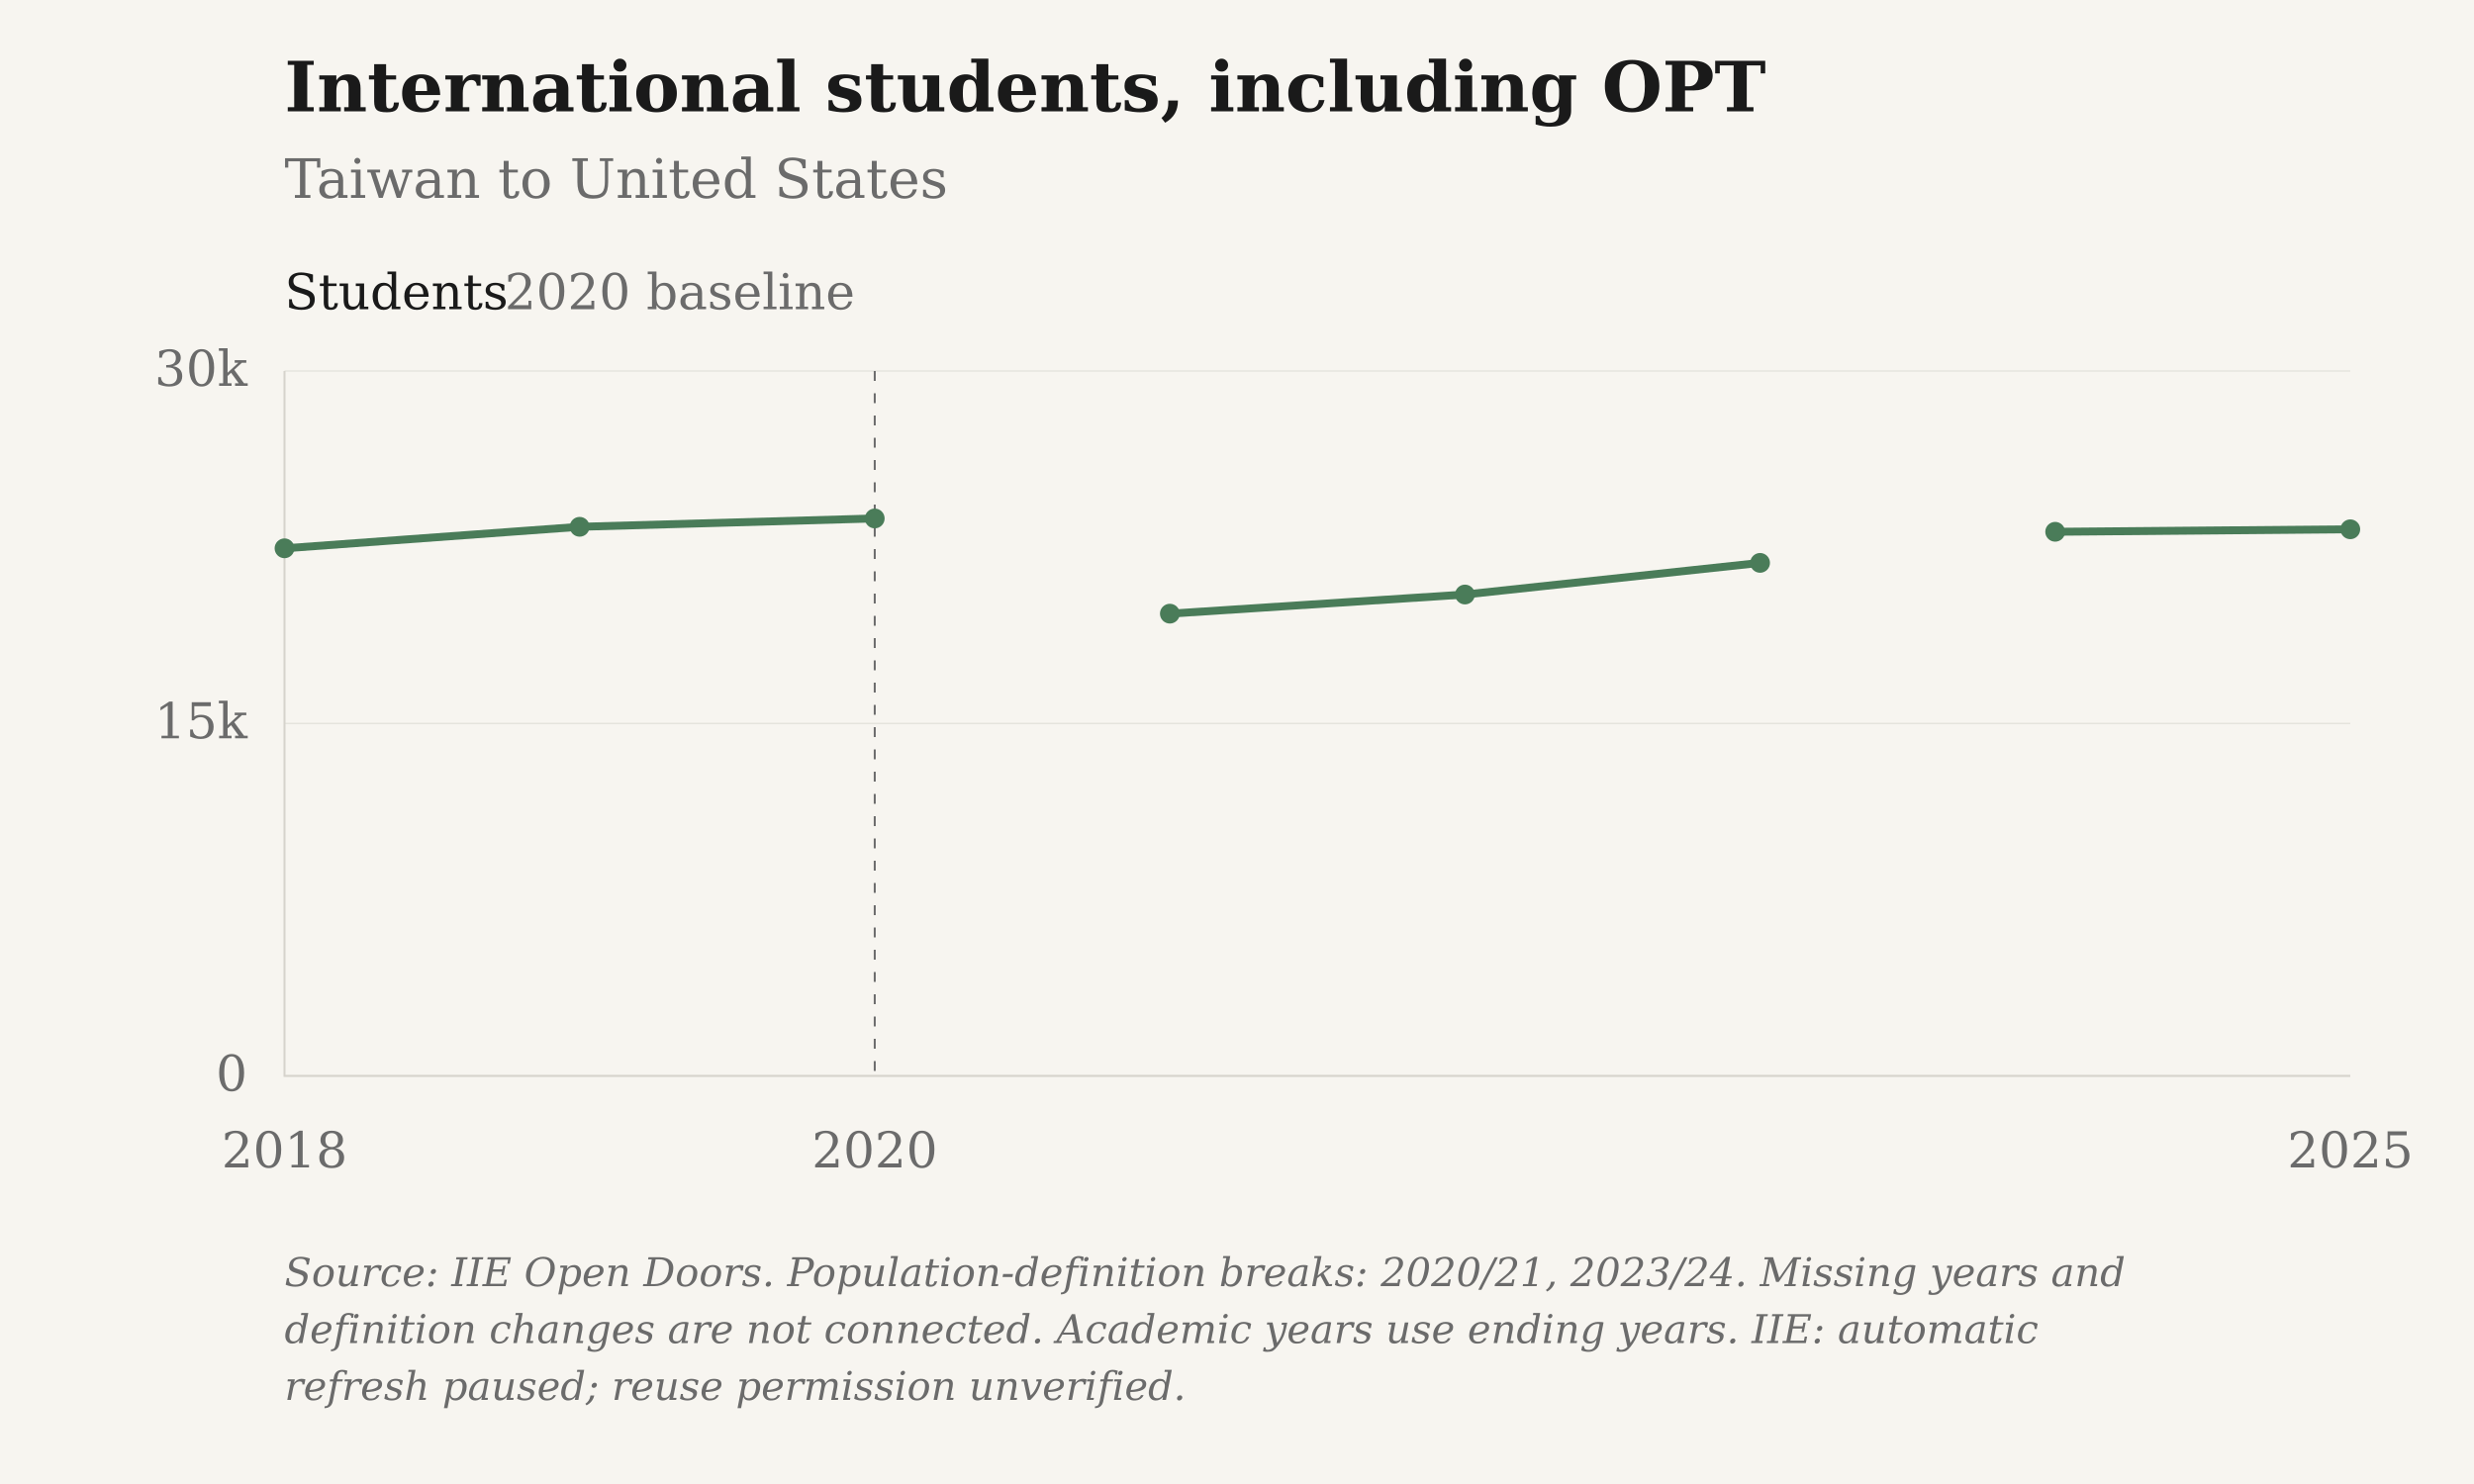
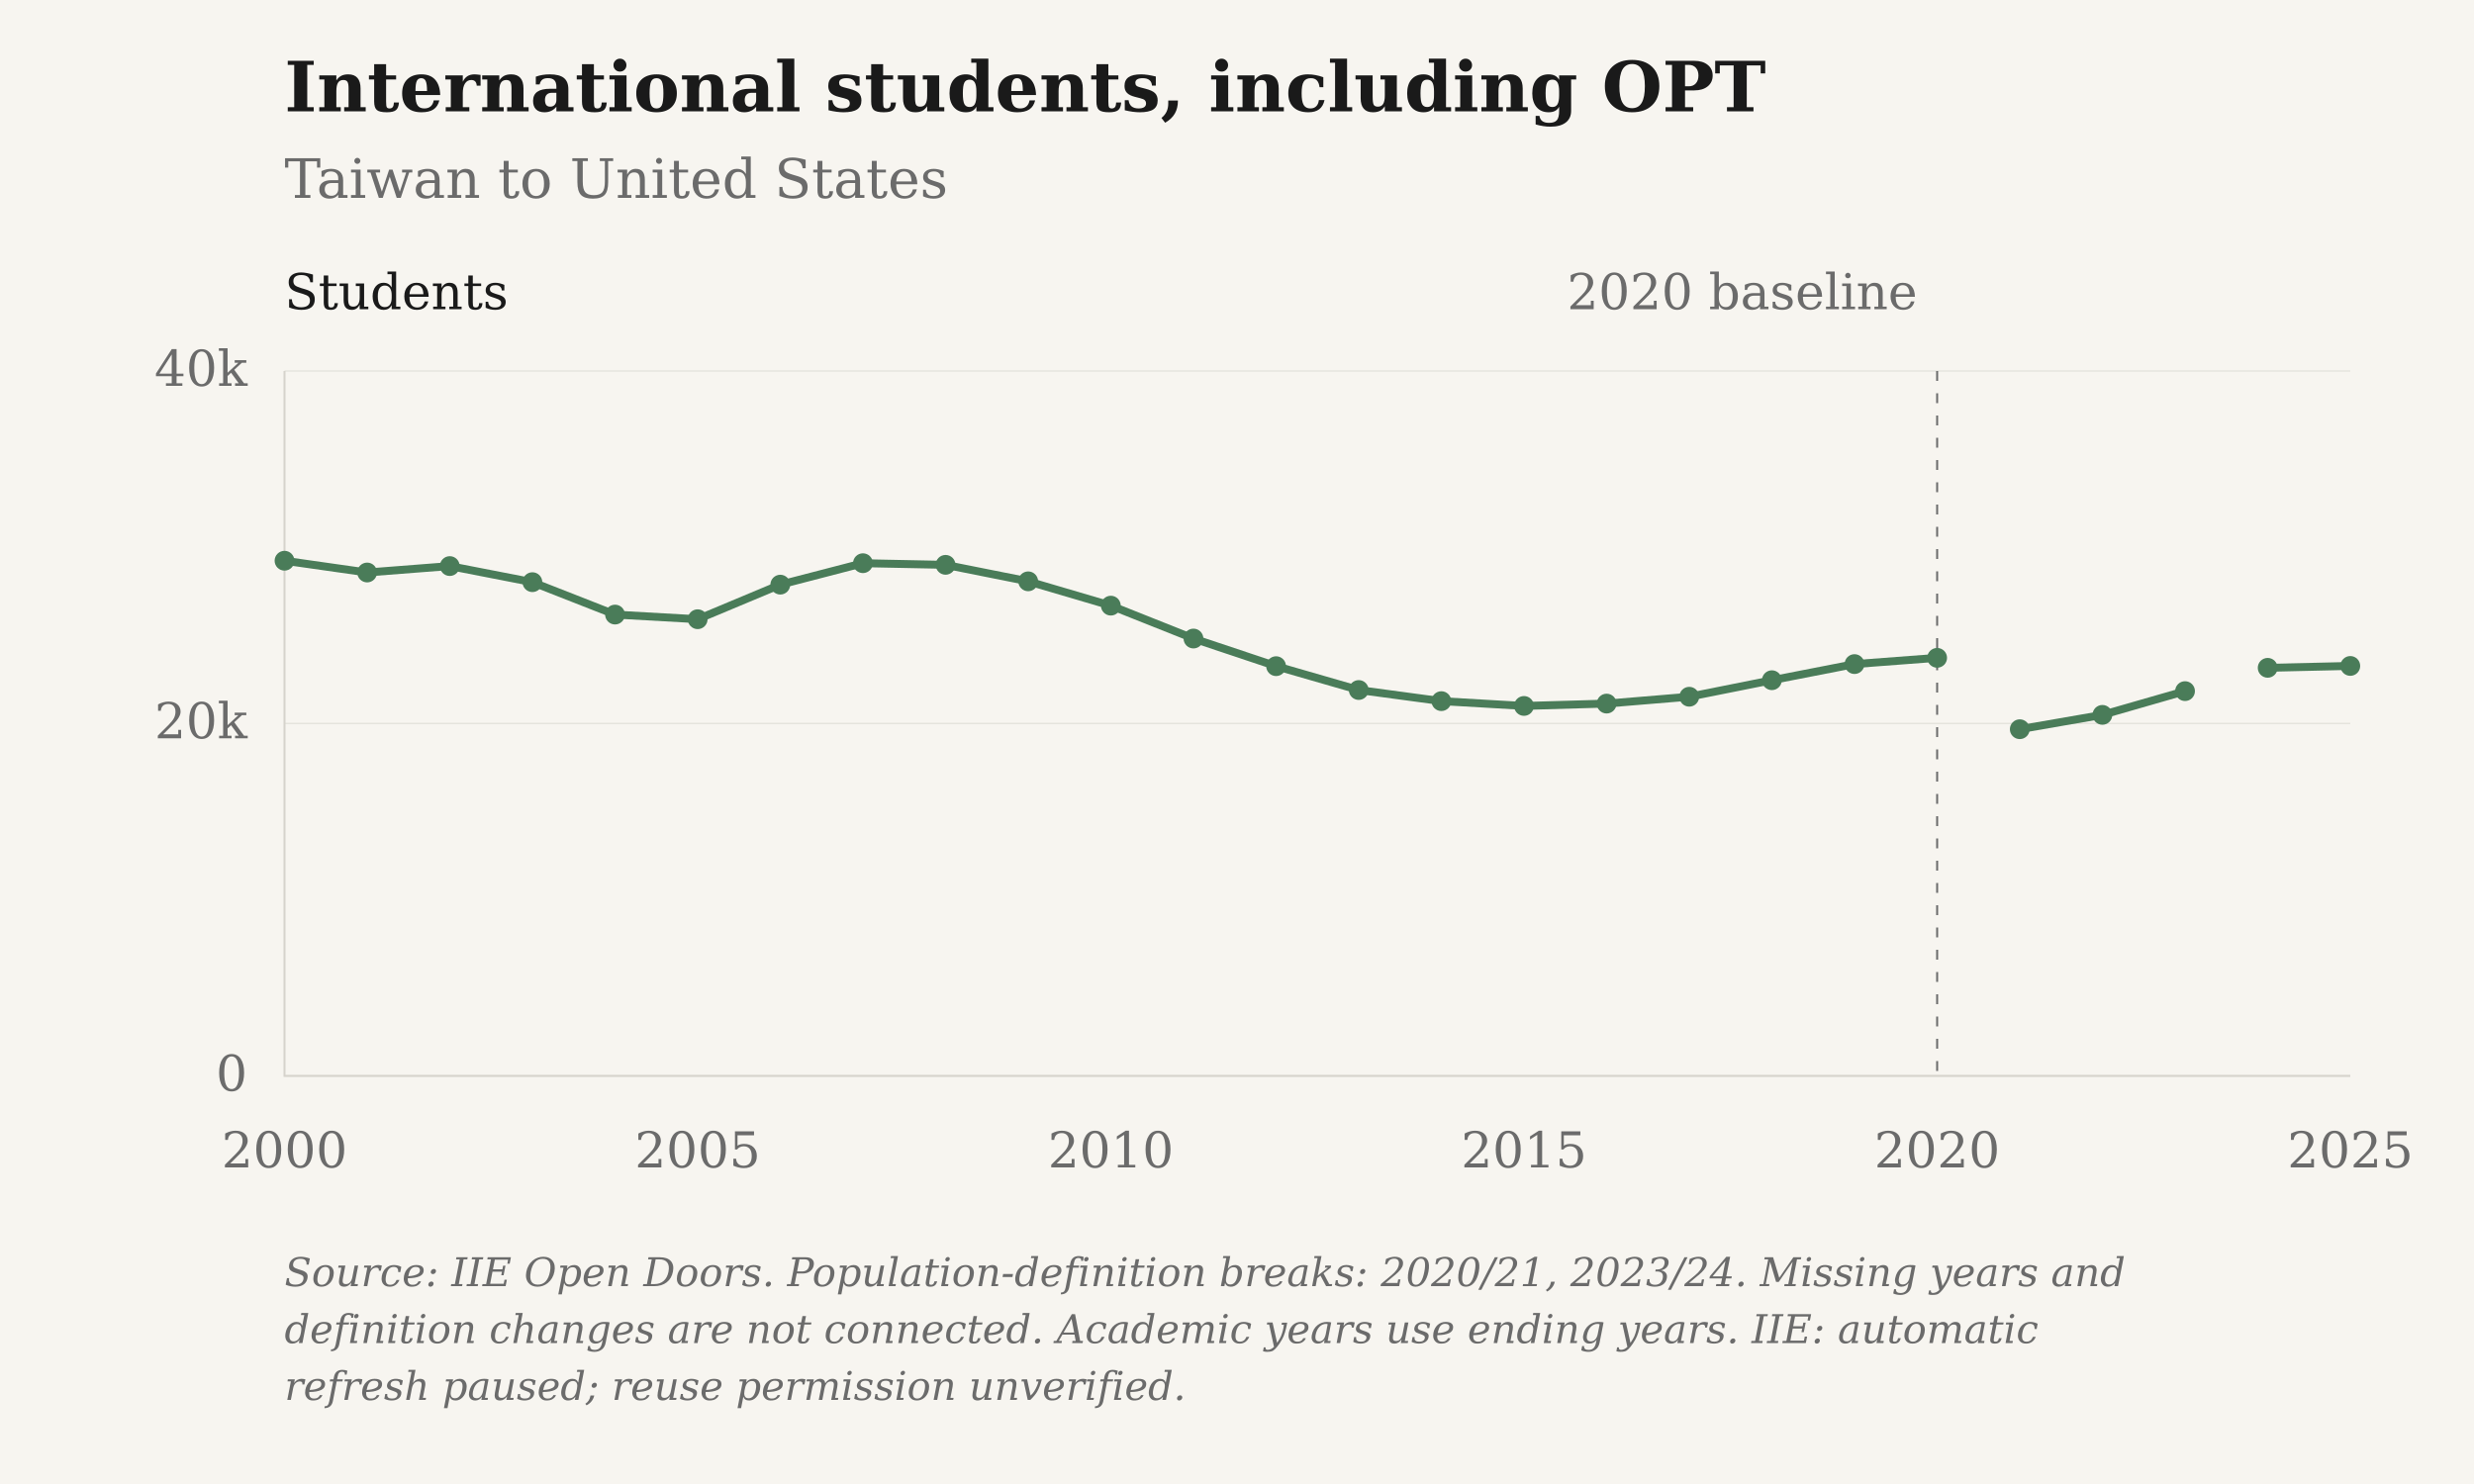
<svg xmlns="http://www.w3.org/2000/svg" viewBox="0 0 1000 600" role="img" aria-label="International students, including OPT: Taiwan to United States">
  <rect class="chart-background" width="1000" height="600" fill="#F7F5F0" />
  <g font-family="DejaVu Serif, Georgia, 'Times New Roman', serif" font-size="20" fill="#6B6B6B">
    <text x="115" y="45" font-size="28" font-weight="bold" fill="#1A1A1A">International students, including OPT</text>
    <text x="115" y="80" font-size="22">Taiwan to United States</text>
    <path d="M115 435.00H950" stroke="#D6D3CC" stroke-opacity="0.6" stroke-width="0.5" />
    <text x="100" y="441.00" text-anchor="end">0</text>
    <path d="M115 292.50H950" stroke="#D6D3CC" stroke-opacity="0.6" stroke-width="0.5" />
-     <text x="100" y="298.50" text-anchor="end">15k</text>
+     <text x="100" y="298.50" text-anchor="end">20k</text>
    <path d="M115 150.00H950" stroke="#D6D3CC" stroke-opacity="0.6" stroke-width="0.5" />
-     <text x="100" y="156.00" text-anchor="end">30k</text>
-     <text x="115.00" y="472" text-anchor="middle">2018</text>
-     <text x="353.57" y="472" text-anchor="middle">2020</text>
+     <text x="100" y="156.00" text-anchor="end">40k</text>
+     <text x="115.00" y="472" text-anchor="middle">2000</text>
+     <text x="282.00" y="472" text-anchor="middle">2005</text>
+     <text x="449.00" y="472" text-anchor="middle">2010</text>
+     <text x="616.00" y="472" text-anchor="middle">2015</text>
+     <text x="783.00" y="472" text-anchor="middle">2020</text>
    <text x="950.00" y="472" text-anchor="middle">2025</text>
    <path d="M115 150V435H950" stroke="#D6D3CC" stroke-width="0.8" fill="none" />
-     <path d="M353.57 150V435" stroke="#6B6B6B" stroke-width="0.8" stroke-dasharray="4 5" />
-     <text x="345.57" y="125" text-anchor="end">2020 baseline</text>
+     <path d="M783.00 150V435" stroke="#6B6B6B" stroke-width="0.8" stroke-dasharray="4 5" />
+     <text x="775.00" y="125" text-anchor="end">2020 baseline</text>
    <text x="115" y="125" fill="#1A1A1A">Students</text>
-     <path class="data-line" d="M115.00,221.69 L234.29,212.99 L353.57,209.62 M472.86,248.11 L592.14,240.37 L711.43,227.58 M830.71,215.01 L950.00,214.00" fill="none" stroke="#4A7C59" stroke-width="3.2" stroke-linejoin="round" />
-     <circle cx="115.00" cy="221.69" r="4" fill="#4A7C59" />
-     <circle cx="234.29" cy="212.99" r="4" fill="#4A7C59" />
-     <circle cx="353.57" cy="209.62" r="4" fill="#4A7C59" />
-     <circle cx="472.86" cy="248.11" r="4" fill="#4A7C59" />
-     <circle cx="592.14" cy="240.37" r="4" fill="#4A7C59" />
-     <circle cx="711.43" cy="227.58" r="4" fill="#4A7C59" />
-     <circle cx="830.71" cy="215.01" r="4" fill="#4A7C59" />
-     <circle cx="950.00" cy="214.00" r="4" fill="#4A7C59" />
+     <path class="data-line" d="M115.00,226.71 L148.40,231.47 L181.80,228.87 L215.20,235.38 L248.60,248.48 L282.00,250.36 L315.40,236.38 L348.80,227.71 L382.20,228.37 L415.60,235.04 L449.00,244.87 L482.40,258.17 L515.80,269.34 L549.20,278.98 L582.60,283.48 L616.00,285.42 L649.40,284.47 L682.80,281.70 L716.20,275.02 L749.60,268.50 L783.00,265.97 M816.40,294.83 L849.80,289.03 L883.20,279.43 M916.60,270.01 L950.00,269.25" fill="none" stroke="#4A7C59" stroke-width="3.2" stroke-linejoin="round" />
+     <circle cx="115.00" cy="226.71" r="4" fill="#4A7C59" />
+     <circle cx="148.40" cy="231.47" r="4" fill="#4A7C59" />
+     <circle cx="181.80" cy="228.87" r="4" fill="#4A7C59" />
+     <circle cx="215.20" cy="235.38" r="4" fill="#4A7C59" />
+     <circle cx="248.60" cy="248.48" r="4" fill="#4A7C59" />
+     <circle cx="282.00" cy="250.36" r="4" fill="#4A7C59" />
+     <circle cx="315.40" cy="236.38" r="4" fill="#4A7C59" />
+     <circle cx="348.80" cy="227.71" r="4" fill="#4A7C59" />
+     <circle cx="382.20" cy="228.37" r="4" fill="#4A7C59" />
+     <circle cx="415.60" cy="235.04" r="4" fill="#4A7C59" />
+     <circle cx="449.00" cy="244.87" r="4" fill="#4A7C59" />
+     <circle cx="482.40" cy="258.17" r="4" fill="#4A7C59" />
+     <circle cx="515.80" cy="269.34" r="4" fill="#4A7C59" />
+     <circle cx="549.20" cy="278.98" r="4" fill="#4A7C59" />
+     <circle cx="582.60" cy="283.48" r="4" fill="#4A7C59" />
+     <circle cx="616.00" cy="285.42" r="4" fill="#4A7C59" />
+     <circle cx="649.40" cy="284.47" r="4" fill="#4A7C59" />
+     <circle cx="682.80" cy="281.70" r="4" fill="#4A7C59" />
+     <circle cx="716.20" cy="275.02" r="4" fill="#4A7C59" />
+     <circle cx="749.60" cy="268.50" r="4" fill="#4A7C59" />
+     <circle cx="783.00" cy="265.97" r="4" fill="#4A7C59" />
+     <circle cx="816.40" cy="294.83" r="4" fill="#4A7C59" />
+     <circle cx="849.80" cy="289.03" r="4" fill="#4A7C59" />
+     <circle cx="883.20" cy="279.43" r="4" fill="#4A7C59" />
+     <circle cx="916.60" cy="270.01" r="4" fill="#4A7C59" />
+     <circle cx="950.00" cy="269.25" r="4" fill="#4A7C59" />
    <text class="figure-source" x="115" y="520" font-size="16" font-style="italic">Source: IIE Open Doors. Population-definition breaks: 2020/21, 2023/24. Missing years and</text>
    <text class="figure-source" x="115" y="543" font-size="16" font-style="italic">definition changes are not connected. Academic years use ending years. IIE: automatic</text>
    <text class="figure-source" x="115" y="566" font-size="16" font-style="italic">refresh paused; reuse permission unverified.</text>
  </g>
</svg>
